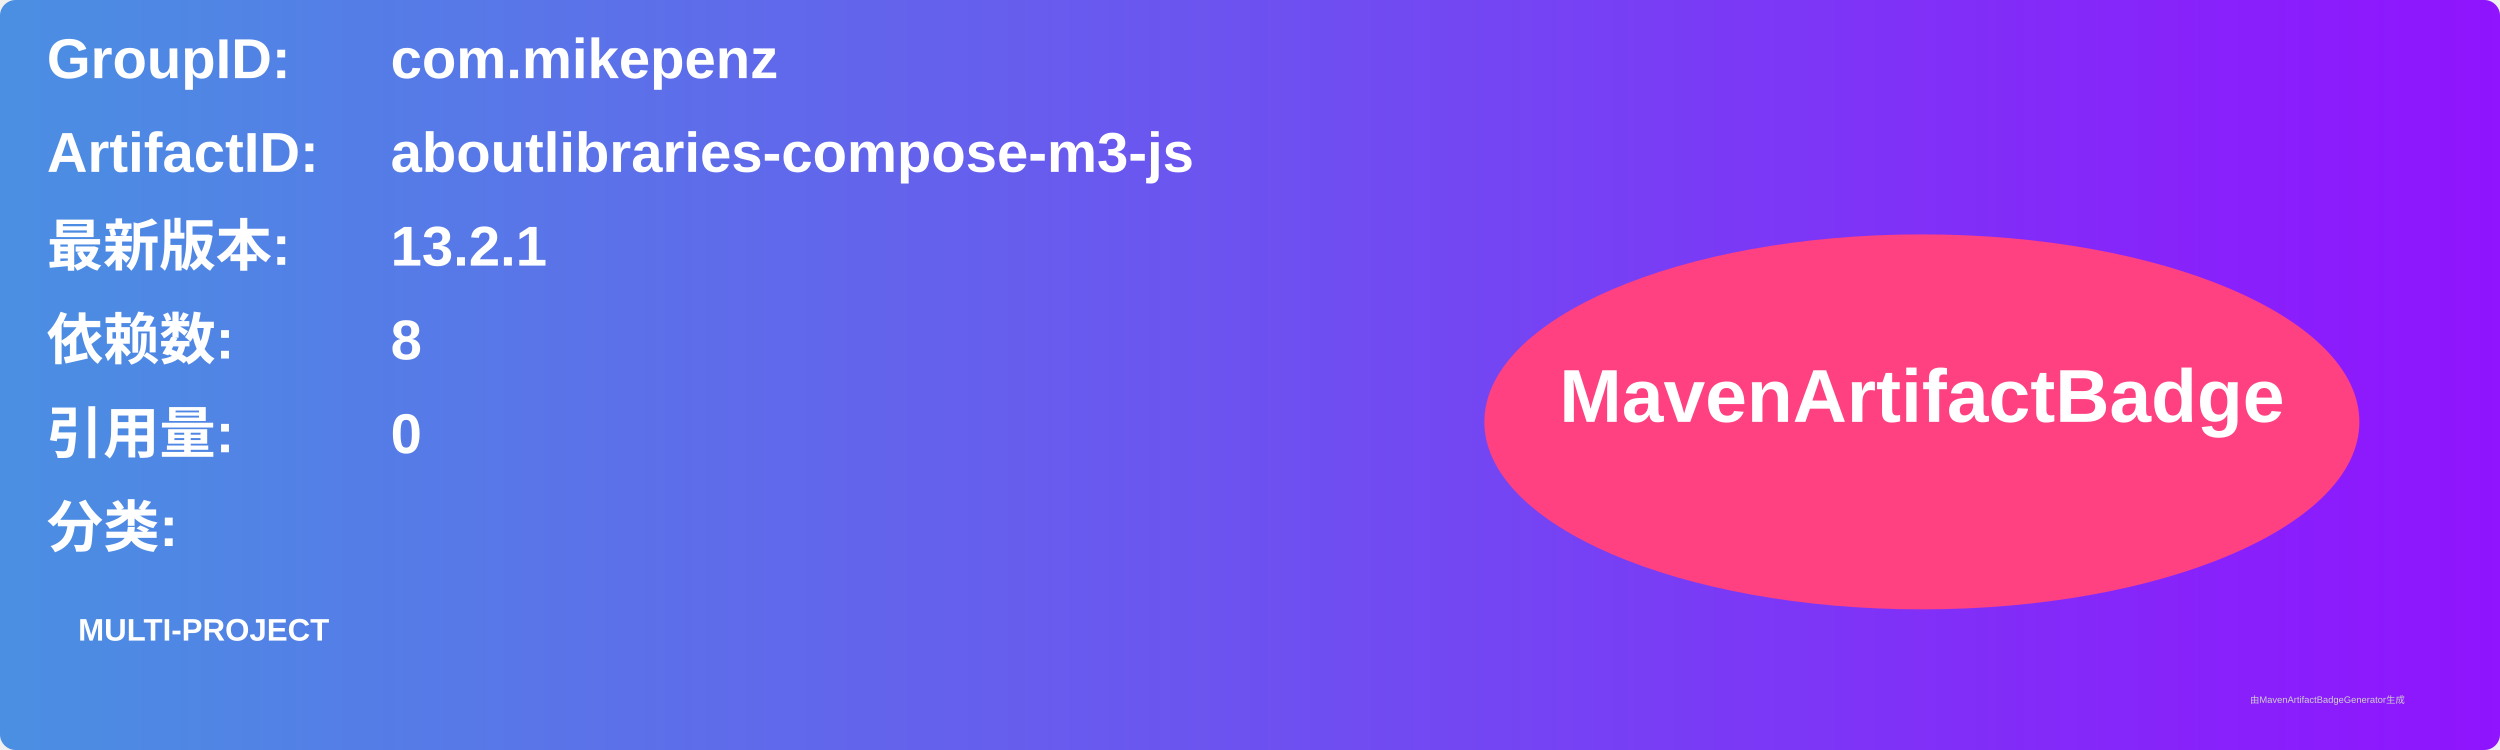
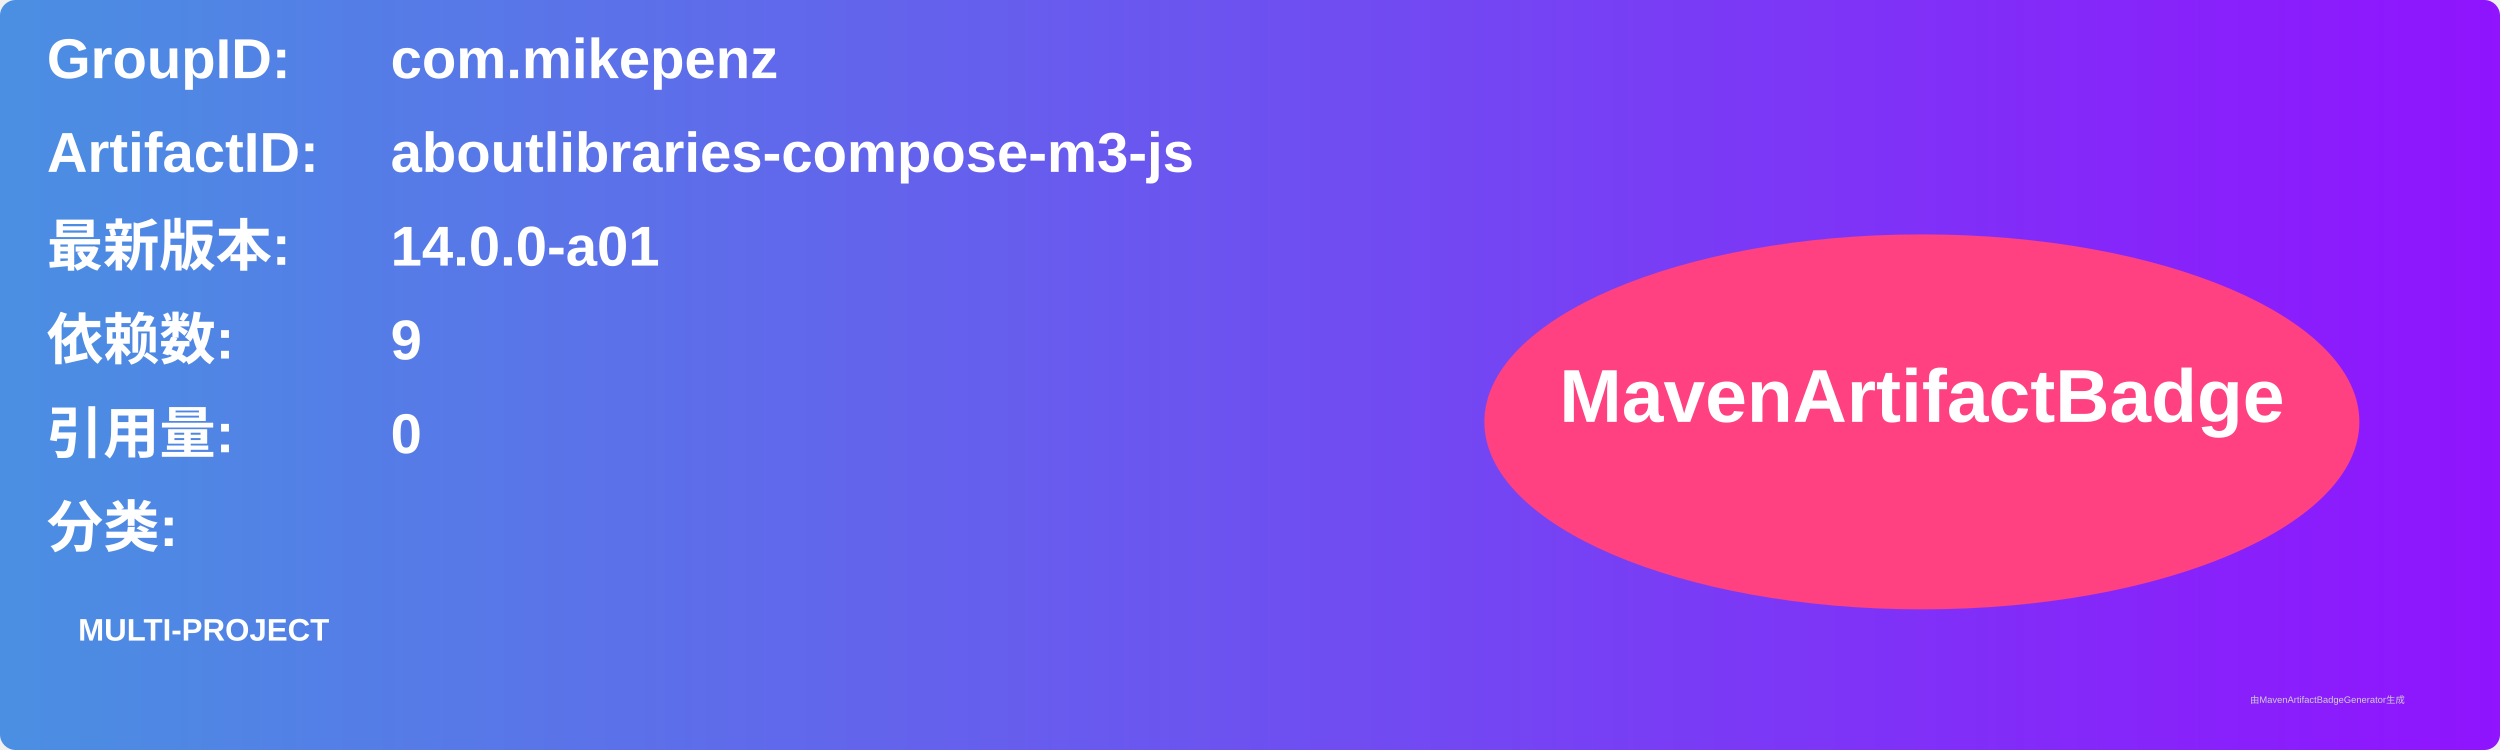
<svg xmlns="http://www.w3.org/2000/svg" width="800" height="240" viewBox="0 0 800 240">
  <linearGradient id="grad" x1="0%" y1="0%" x2="100%" y2="0%">
    <stop offset="0%" stop-color="#4a90e2" />
    <stop offset="100%" stop-color="#9013fe" />
  </linearGradient>
  <rect width="100%" height="100%" rx="5" ry="5" fill="url(#grad)" />
  <g transform="translate(15, 15)">
    <text x="0" y="10" font-family="Arial" font-size="18" fill="white" font-weight="bold" width="260">GroupID:</text>
    <text x="110" y="10" font-family="Arial" font-size="18" fill="white" font-weight="bold" width="460">com.mikepenz</text>
    <text x="0" y="40" font-family="Arial" font-size="18" fill="white" font-weight="bold" width="260">ArtifactID:</text>
    <text x="110" y="40" font-family="Arial" font-size="18" fill="white" font-weight="bold" width="460">aboutlibraries-compose-m3-js</text>
    <text x="0" y="70" font-family="Arial" font-size="18" fill="white" font-weight="bold">最新版本:</text>
    <text x="110" y="70" font-family="Arial" font-size="18" fill="white" font-weight="bold">
-       <tspan font-weight="bold">13.2.1</tspan>
+       <tspan font-weight="bold">14.0.0-a01</tspan>
    </text>
    <text x="0" y="100" font-family="Arial" font-size="18" fill="white" font-weight="bold">依赖数: </text>
    <text x="110" y="100" font-family="Arial" font-size="18" fill="white">
-       <tspan font-weight="bold">8</tspan>
+       <tspan font-weight="bold">9</tspan>
    </text>
    <text x="0" y="130" font-family="Arial" font-size="18" fill="white" font-weight="bold">引用量: </text>
    <text x="110" y="130" font-family="Arial" font-size="18" fill="white">
      <tspan font-weight="bold">0</tspan>
    </text>
    <text x="0" y="160" font-family="Arial" font-size="18" fill="white" font-weight="bold">分类:</text>
    <text x="10" y="190" font-family="Arial" font-size="10" fill="white">
      <tspan font-weight="bold">MULTI-PROJECT</tspan>
    </text>
    <ellipse cx="600" cy="120" rx="140" ry="60" fill="#ff4081" />
    <text x="600" y="120" text-anchor="middle" font-family="Arial" font-size="24" fill="white" font-weight="bold">MavenArtifactBadge</text>
  </g>
  <text x="720" y="225" font-family="Arial" font-size="3" fill="#d0d0d0">由MavenArtifactBadgeGenerator生成</text>
</svg>
